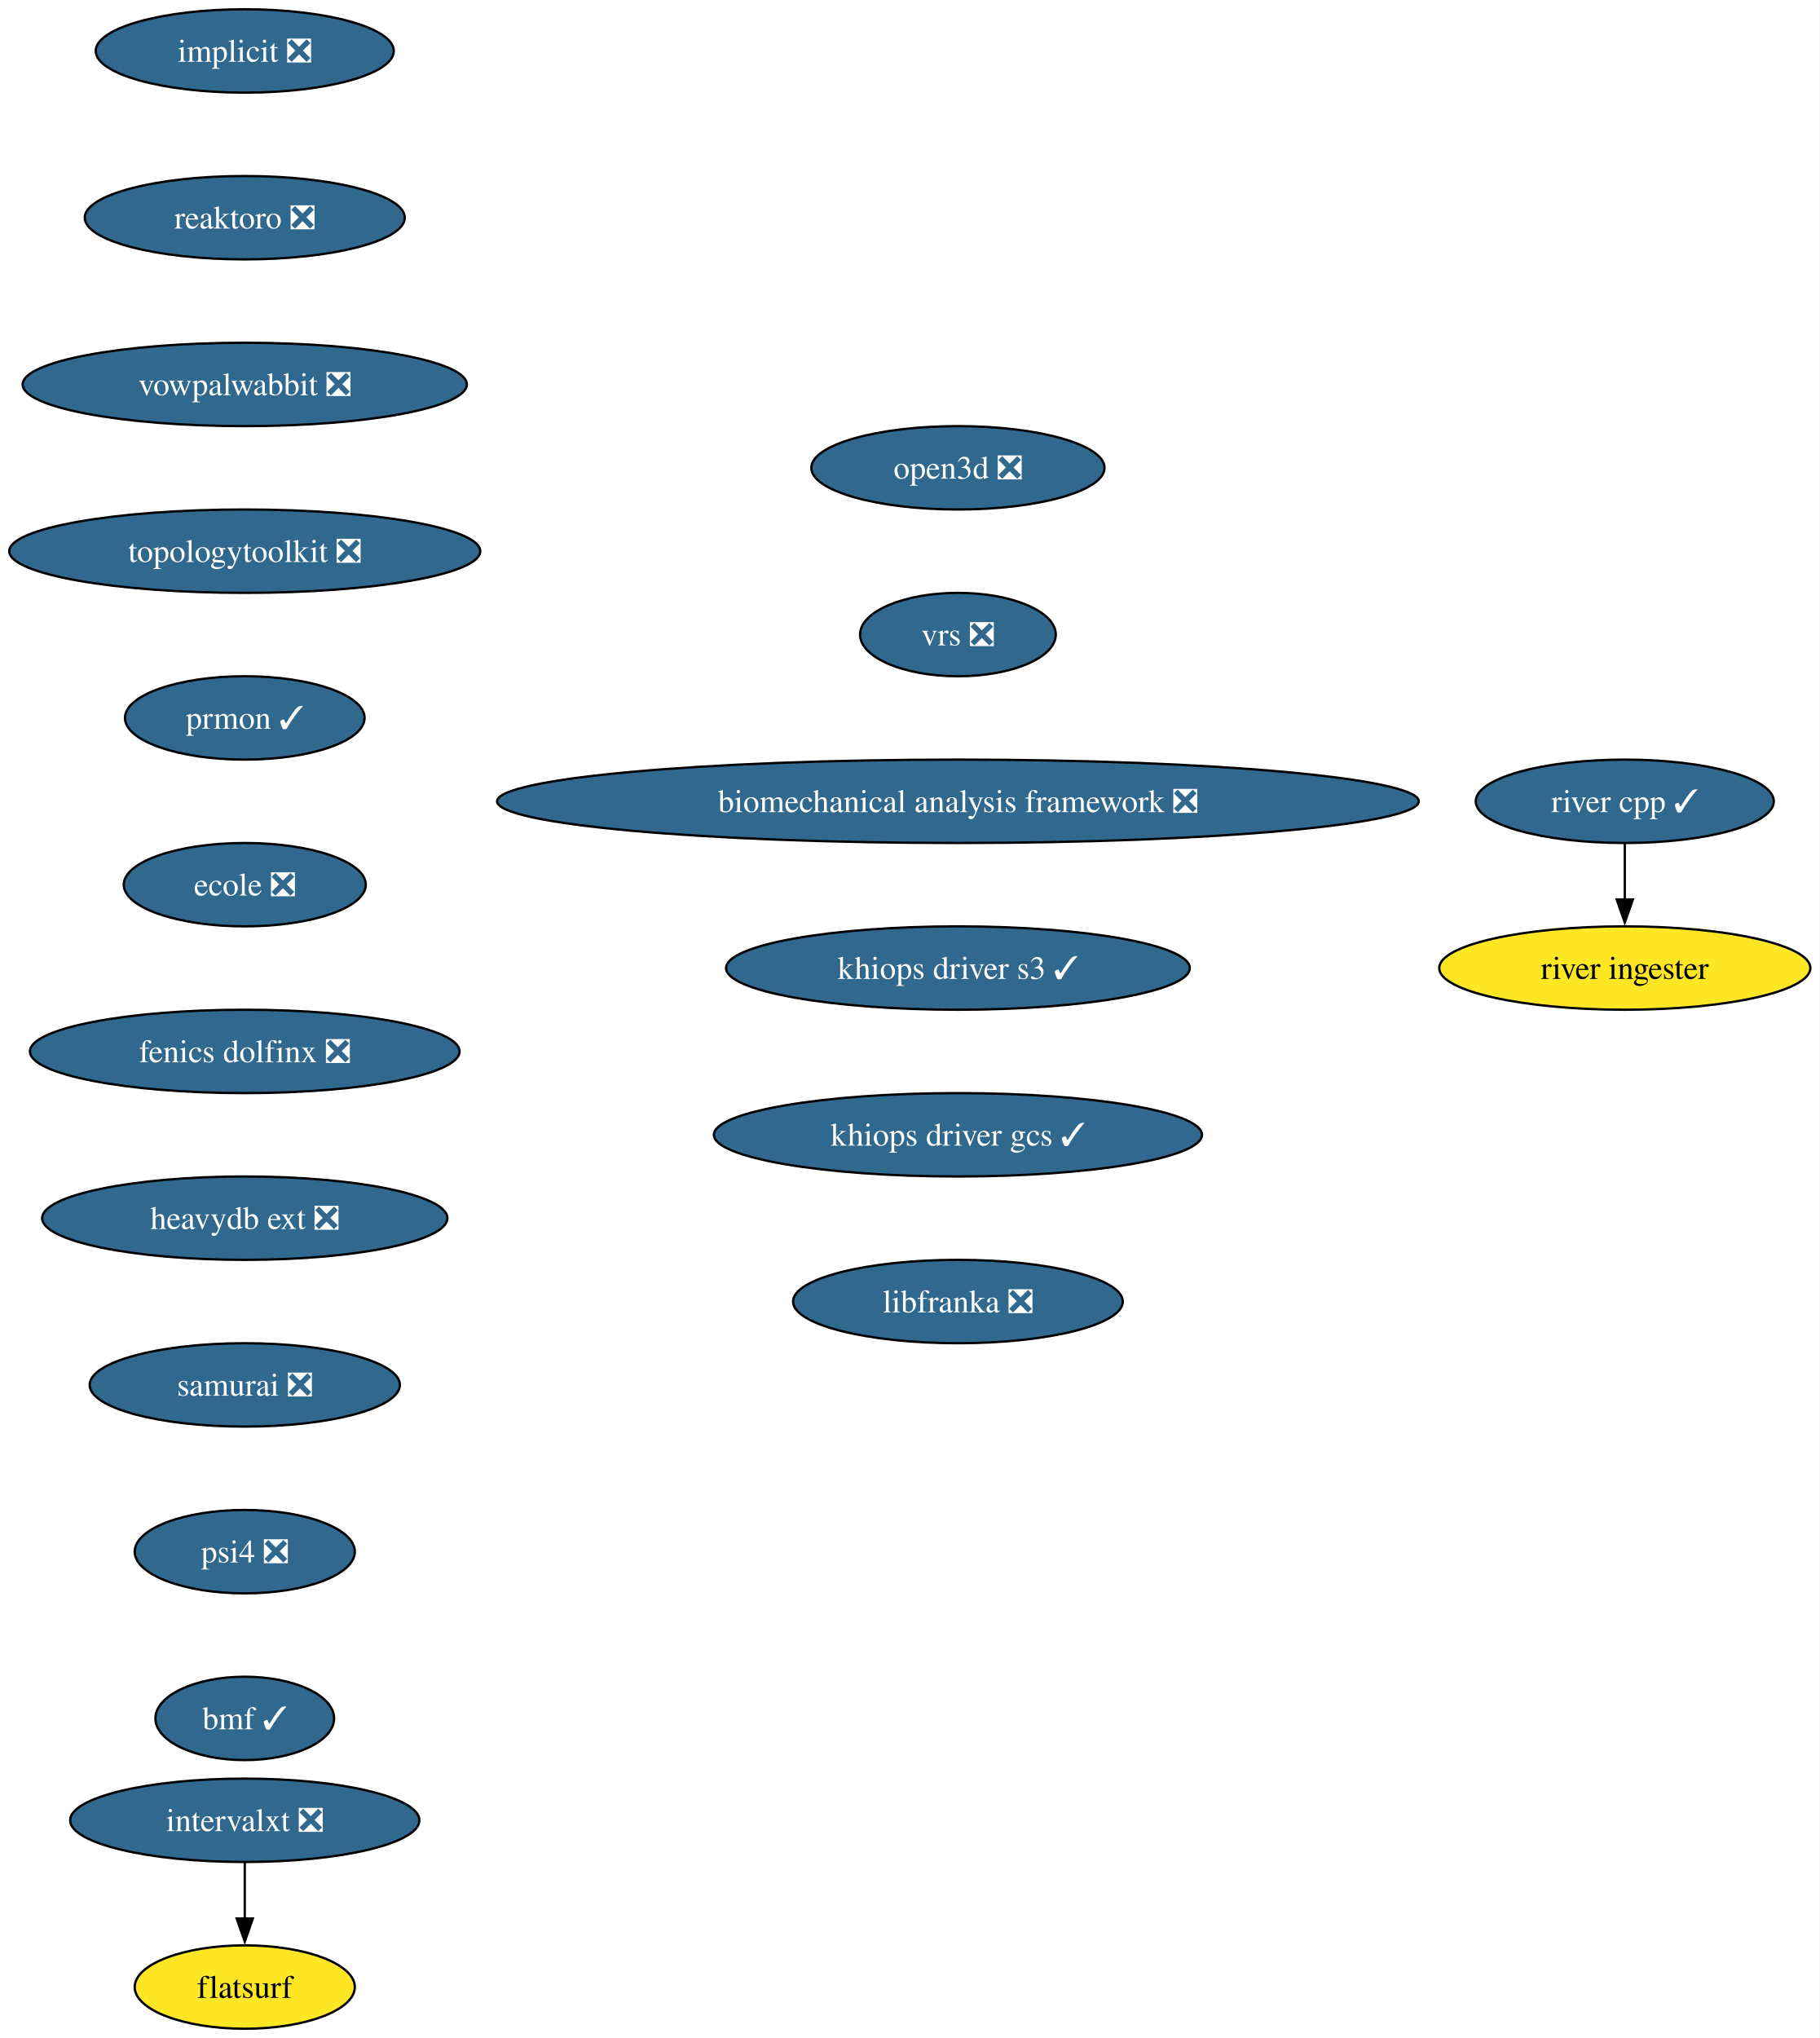
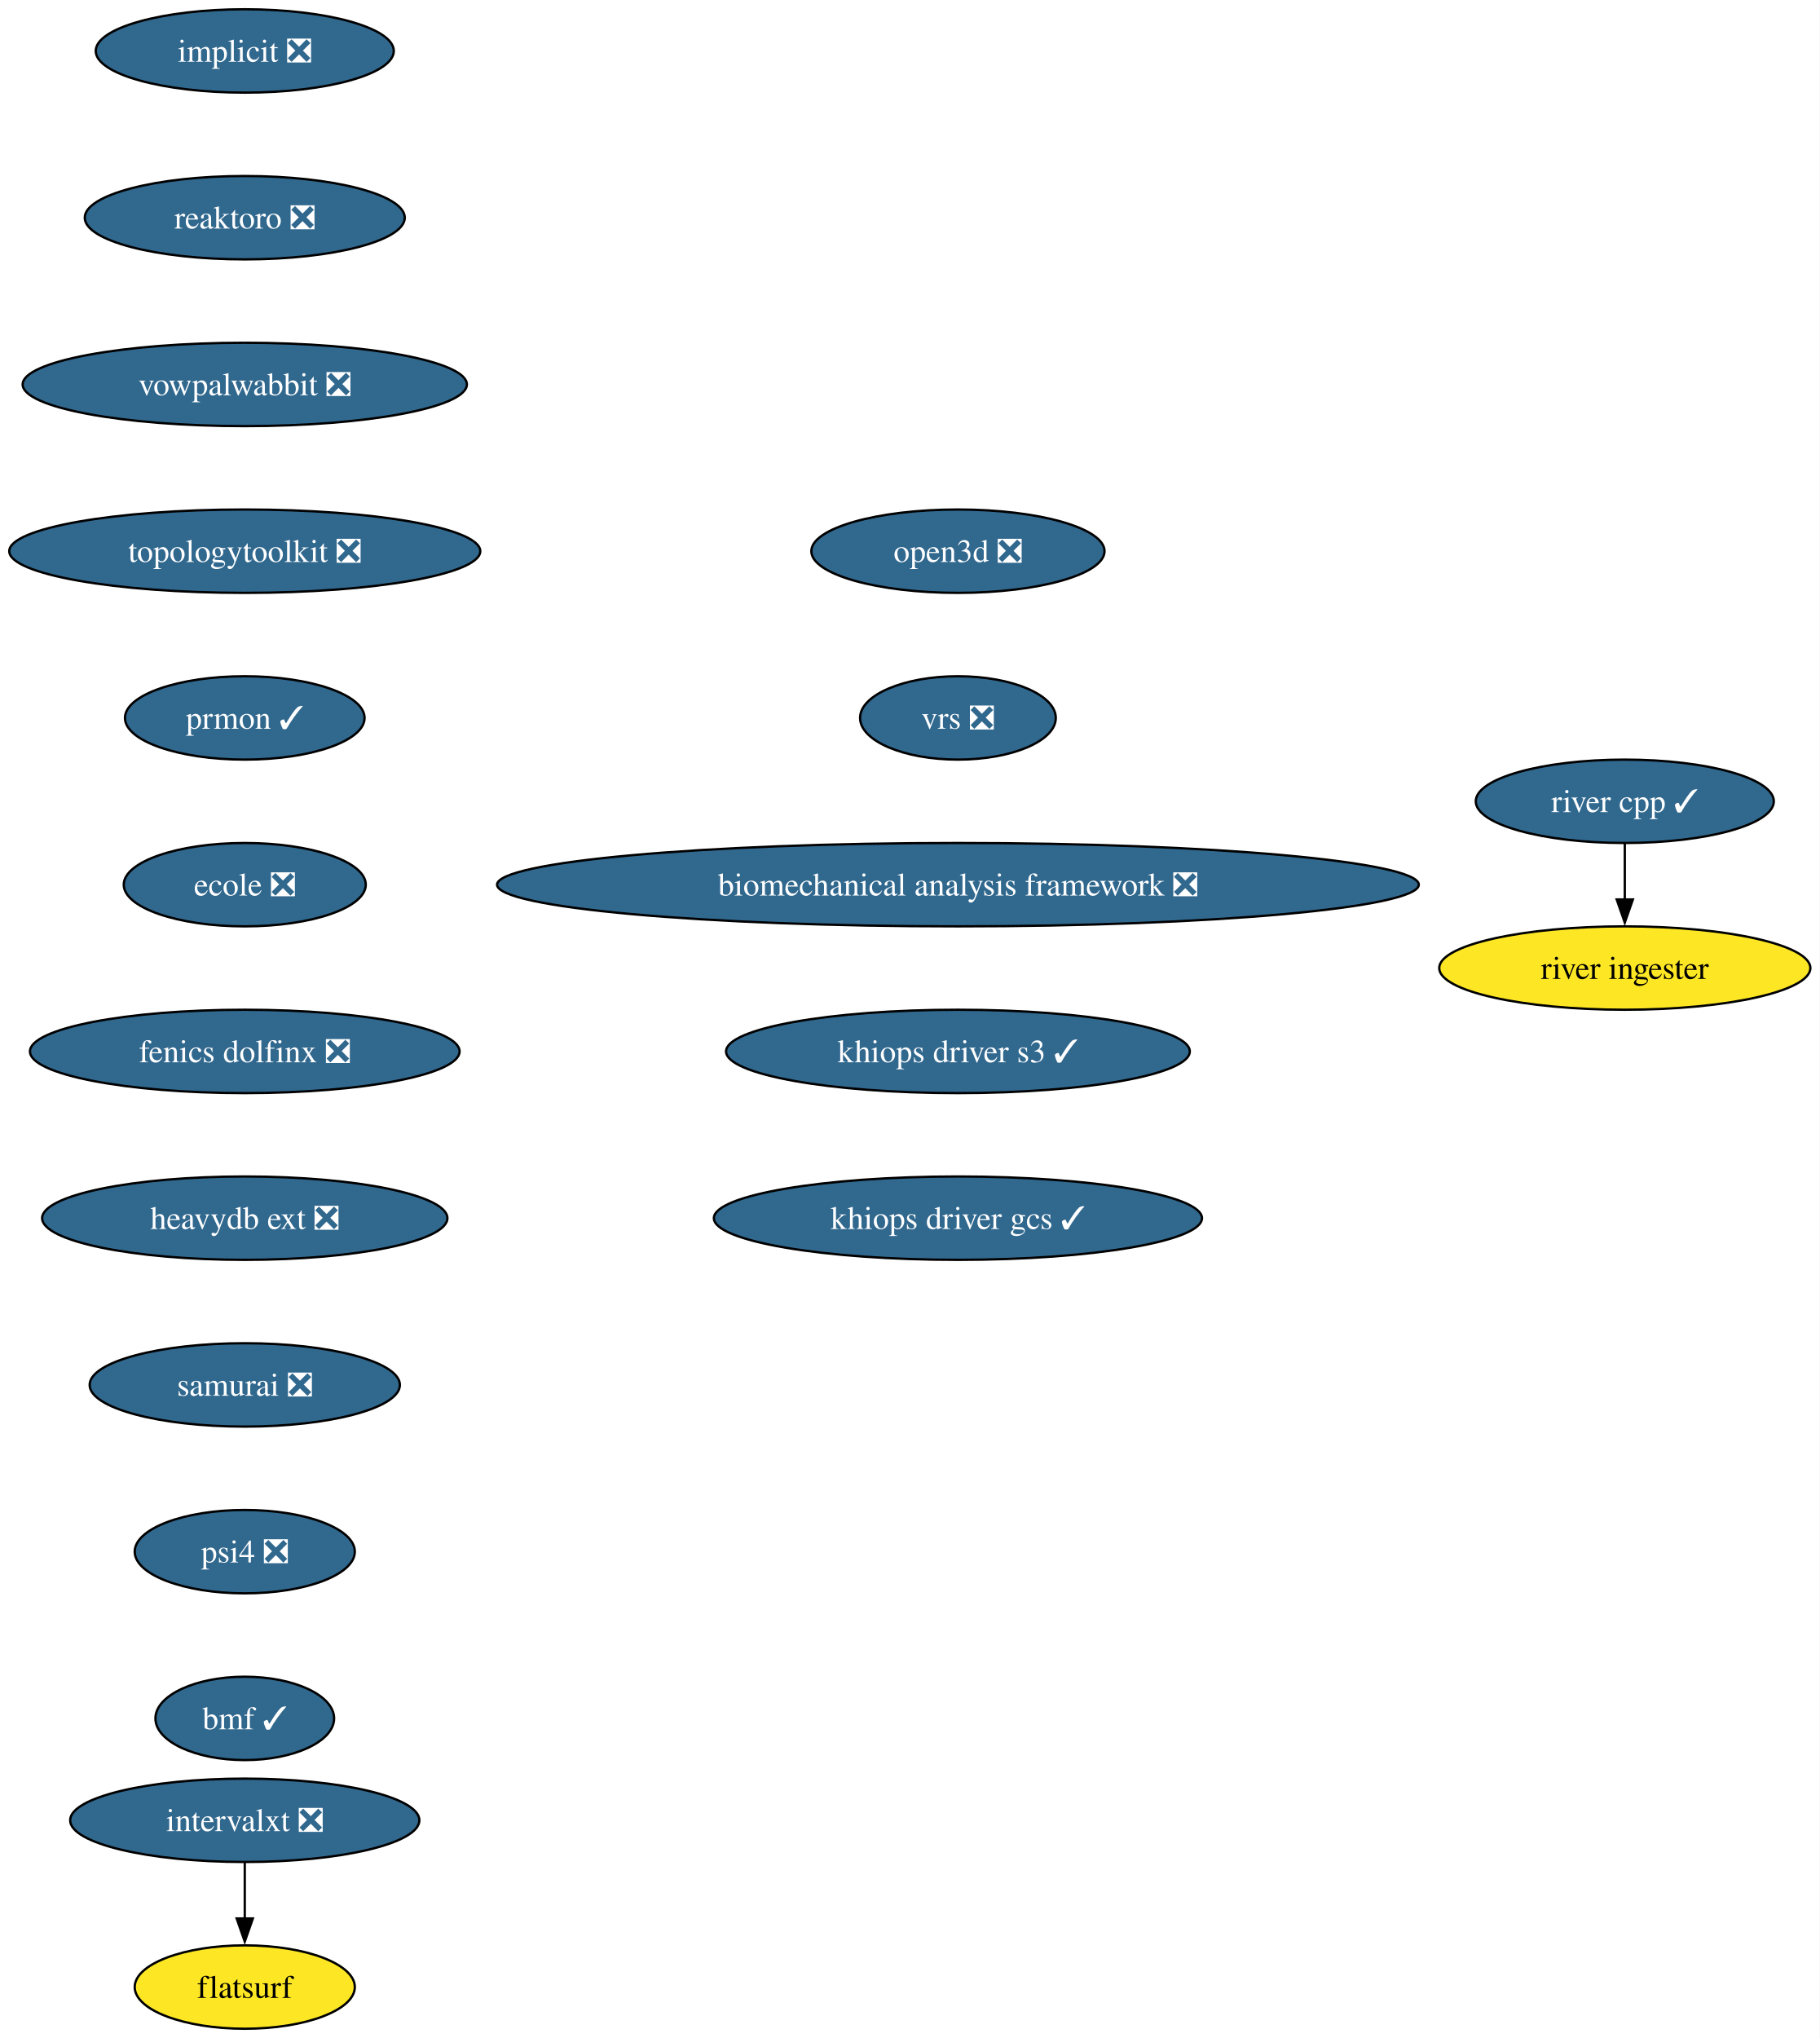
<svg xmlns="http://www.w3.org/2000/svg" xmlns:xlink="http://www.w3.org/1999/xlink" width="786pt" height="880pt" viewBox="0.00 0.00 786.00 880.00">
  <g id="graph0" class="graph" transform="scale(1 1) rotate(0) translate(4 876)">
    <polygon fill="white" stroke="none" points="-4,4 -4,-876 781.86,-876 781.86,4 -4,4" />
    <g id="node1" class="node">
      <g id="a_node1">
        <a xlink:href="https://github.com/conda-forge/implicit-feedstock/pull/111" xlink:title="implicit ❎">
          <ellipse fill="#31688e" stroke="black" cx="101.71" cy="-854" rx="64.36" ry="18" />
          <text xml:space="preserve" text-anchor="middle" x="101.71" y="-849.33" font-family="Times,serif" font-size="14.00" fill="white">implicit ❎</text>
        </a>
      </g>
    </g>
    <g id="node2" class="node">
      <g id="a_node2">
        <a xlink:href="https://github.com/conda-forge/reaktoro-feedstock/pull/122" xlink:title="reaktoro ❎">
          <ellipse fill="#31688e" stroke="black" cx="101.71" cy="-782" rx="69.1" ry="18" />
          <text xml:space="preserve" text-anchor="middle" x="101.71" y="-777.33" font-family="Times,serif" font-size="14.00" fill="white">reaktoro ❎</text>
        </a>
      </g>
    </g>
    <g id="node3" class="node">
      <g id="a_node3">
        <a xlink:href="https://github.com/conda-forge/vowpalwabbit-feedstock/pull/93" xlink:title="vowpalwabbit ❎">
          <ellipse fill="#31688e" stroke="black" cx="101.71" cy="-710" rx="95.93" ry="18" />
          <text xml:space="preserve" text-anchor="middle" x="101.71" y="-705.33" font-family="Times,serif" font-size="14.00" fill="white">vowpalwabbit ❎</text>
        </a>
      </g>
    </g>
    <g id="node4" class="node">
      <g id="a_node4">
        <a xlink:href="https://github.com/conda-forge/topologytoolkit-feedstock/pull/90" xlink:title="topologytoolkit ❎">
          <ellipse fill="#31688e" stroke="black" cx="101.71" cy="-638" rx="101.71" ry="18" />
          <text xml:space="preserve" text-anchor="middle" x="101.71" y="-633.33" font-family="Times,serif" font-size="14.00" fill="white">topologytoolkit ❎</text>
        </a>
      </g>
    </g>
    <g id="node5" class="node">
      <g id="a_node5">
        <a xlink:href="https://github.com/conda-forge/prmon-feedstock/pull/32" xlink:title="prmon ✓">
          <ellipse fill="#31688e" stroke="black" cx="101.71" cy="-566" rx="51.74" ry="18" />
          <text xml:space="preserve" text-anchor="middle" x="101.71" y="-561.33" font-family="Times,serif" font-size="14.00" fill="white">prmon ✓</text>
        </a>
      </g>
    </g>
    <g id="node6" class="node">
      <g id="a_node6">
        <a xlink:href="https://github.com/conda-forge/ecole-feedstock/pull/48" xlink:title="ecole ❎">
          <ellipse fill="#31688e" stroke="black" cx="101.71" cy="-494" rx="52.26" ry="18" />
          <text xml:space="preserve" text-anchor="middle" x="101.71" y="-489.32" font-family="Times,serif" font-size="14.00" fill="white">ecole ❎</text>
        </a>
      </g>
    </g>
    <g id="node7" class="node">
      <g id="a_node7">
        <a xlink:href="https://github.com/conda-forge/fenics-dolfinx-feedstock/pull/129" xlink:title="fenics dolfinx ❎">
          <ellipse fill="#31688e" stroke="black" cx="101.71" cy="-422" rx="92.77" ry="18" />
          <text xml:space="preserve" text-anchor="middle" x="101.71" y="-417.32" font-family="Times,serif" font-size="14.00" fill="white">fenics dolfinx ❎</text>
        </a>
      </g>
    </g>
    <g id="node10" class="node">
      <g id="a_node10">
        <a xlink:href="https://github.com/conda-forge/heavydb-ext-feedstock/pull/93" xlink:title="heavydb ext ❎">
          <ellipse fill="#31688e" stroke="black" cx="101.71" cy="-350" rx="87.51" ry="18" />
          <text xml:space="preserve" text-anchor="middle" x="101.71" y="-345.32" font-family="Times,serif" font-size="14.00" fill="white">heavydb ext ❎</text>
        </a>
      </g>
    </g>
    <g id="node8" class="node">
      <g id="a_node8">
        <a xlink:href="https://github.com/conda-forge/intervalxt-feedstock/pull/28" xlink:title="intervalxt ❎">
          <ellipse fill="#31688e" stroke="black" cx="101.71" cy="-90" rx="75.41" ry="18" />
          <text xml:space="preserve" text-anchor="middle" x="101.71" y="-85.33" font-family="Times,serif" font-size="14.00" fill="white">intervalxt ❎</text>
        </a>
      </g>
    </g>
    <g id="node9" class="node">
      <g id="a_node9">
        <a xlink:href="https://github.com/conda-forge/flatsurf-feedstock" xlink:title="flatsurf">
          <ellipse fill="#fde725" stroke="black" cx="101.71" cy="-18" rx="47.53" ry="18" />
          <text xml:space="preserve" text-anchor="middle" x="101.71" y="-13.32" font-family="Times,serif" font-size="14.00">flatsurf</text>
        </a>
      </g>
    </g>
    <g id="edge7" class="edge">
      <path fill="none" stroke="black" d="M101.71,-71.7C101.71,-64.41 101.71,-55.73 101.71,-47.54" />
      <polygon fill="black" stroke="black" points="105.21,-47.62 101.71,-37.62 98.21,-47.62 105.21,-47.62" />
    </g>
    <g id="node13" class="node">
      <g id="a_node13">
        <a xlink:href="https://github.com/conda-forge/samurai-feedstock/pull/42" xlink:title="samurai ❎">
          <ellipse fill="#31688e" stroke="black" cx="101.71" cy="-278" rx="66.99" ry="18" />
          <text xml:space="preserve" text-anchor="middle" x="101.71" y="-273.32" font-family="Times,serif" font-size="14.00" fill="white">samurai ❎</text>
        </a>
      </g>
    </g>
    <g id="node11" class="node">
      <g id="a_node11">
        <a xlink:href="https://github.com/conda-forge/river-cpp-feedstock/pull/28" xlink:title="river cpp ✓">
          <ellipse fill="#31688e" stroke="black" cx="697.71" cy="-530" rx="64.36" ry="18" />
          <text xml:space="preserve" text-anchor="middle" x="697.71" y="-525.33" font-family="Times,serif" font-size="14.00" fill="white">river cpp ✓</text>
        </a>
      </g>
    </g>
    <g id="node12" class="node">
      <g id="a_node12">
        <a xlink:href="https://github.com/conda-forge/river-ingester-feedstock" xlink:title="river ingester">
          <ellipse fill="#fde725" stroke="black" cx="697.71" cy="-458" rx="80.14" ry="18" />
          <text xml:space="preserve" text-anchor="middle" x="697.71" y="-453.32" font-family="Times,serif" font-size="14.00">river ingester</text>
        </a>
      </g>
    </g>
    <g id="edge9" class="edge">
      <path fill="none" stroke="black" d="M697.71,-511.7C697.71,-504.41 697.71,-495.73 697.71,-487.54" />
      <polygon fill="black" stroke="black" points="701.21,-487.62 697.71,-477.62 694.21,-487.62 701.21,-487.62" />
    </g>
    <g id="node14" class="node">
      <g id="a_node14">
        <a xlink:href="https://github.com/conda-forge/psi4-feedstock/pull/45" xlink:title="psi4 ❎">
          <ellipse fill="#31688e" stroke="black" cx="101.71" cy="-206" rx="47.53" ry="18" />
          <text xml:space="preserve" text-anchor="middle" x="101.71" y="-201.33" font-family="Times,serif" font-size="14.00" fill="white">psi4 ❎</text>
        </a>
      </g>
    </g>
    <g id="node15" class="node">
      <g id="a_node15">
        <a xlink:href="https://github.com/conda-forge/bmf-feedstock/pull/44" xlink:title="bmf ✓">
          <ellipse fill="#31688e" stroke="black" cx="101.71" cy="-134" rx="38.58" ry="18" />
          <text xml:space="preserve" text-anchor="middle" x="101.71" y="-129.32" font-family="Times,serif" font-size="14.00" fill="white">bmf ✓</text>
        </a>
      </g>
    </g>
    <g id="node16" class="node">
      <g id="a_node16">
        <a xlink:href="https://github.com/conda-forge/open3d-feedstock/pull/40" xlink:title="open3d ❎">
-           <ellipse fill="#31688e" stroke="black" cx="409.71" cy="-674" rx="63.31" ry="18" />
-           <text xml:space="preserve" text-anchor="middle" x="409.71" y="-669.33" font-family="Times,serif" font-size="14.00" fill="white">open3d ❎</text>
+           <ellipse fill="#31688e" stroke="black" cx="409.71" cy="-638" rx="63.31" ry="18" />
+           <text xml:space="preserve" text-anchor="middle" x="409.71" y="-633.33" font-family="Times,serif" font-size="14.00" fill="white">open3d ❎</text>
        </a>
      </g>
    </g>
    <g id="node17" class="node">
      <g id="a_node17">
        <a xlink:href="https://github.com/conda-forge/vrs-feedstock/pull/15" xlink:title="vrs ❎">
-           <ellipse fill="#31688e" stroke="black" cx="409.71" cy="-602" rx="42.26" ry="18" />
-           <text xml:space="preserve" text-anchor="middle" x="409.71" y="-597.33" font-family="Times,serif" font-size="14.00" fill="white">vrs ❎</text>
+           <ellipse fill="#31688e" stroke="black" cx="409.71" cy="-566" rx="42.26" ry="18" />
+           <text xml:space="preserve" text-anchor="middle" x="409.71" y="-561.33" font-family="Times,serif" font-size="14.00" fill="white">vrs ❎</text>
        </a>
      </g>
    </g>
    <g id="node18" class="node">
      <g id="a_node18">
        <a xlink:href="https://github.com/conda-forge/biomechanical-analysis-framework-feedstock/pull/17" xlink:title="biomechanical analysis framework ❎">
-           <ellipse fill="#31688e" stroke="black" cx="409.71" cy="-530" rx="199.04" ry="18" />
-           <text xml:space="preserve" text-anchor="middle" x="409.71" y="-525.33" font-family="Times,serif" font-size="14.00" fill="white">biomechanical analysis framework ❎</text>
+           <ellipse fill="#31688e" stroke="black" cx="409.71" cy="-494" rx="199.04" ry="18" />
+           <text xml:space="preserve" text-anchor="middle" x="409.71" y="-489.32" font-family="Times,serif" font-size="14.00" fill="white">biomechanical analysis framework ❎</text>
        </a>
      </g>
    </g>
    <g id="node19" class="node">
      <g id="a_node19">
        <a xlink:href="https://github.com/conda-forge/khiops-driver-s3-feedstock/pull/2" xlink:title="khiops driver s3 ✓">
-           <ellipse fill="#31688e" stroke="black" cx="409.71" cy="-458" rx="100.14" ry="18" />
-           <text xml:space="preserve" text-anchor="middle" x="409.71" y="-453.32" font-family="Times,serif" font-size="14.00" fill="white">khiops driver s3 ✓</text>
+           <ellipse fill="#31688e" stroke="black" cx="409.71" cy="-422" rx="100.14" ry="18" />
+           <text xml:space="preserve" text-anchor="middle" x="409.71" y="-417.32" font-family="Times,serif" font-size="14.00" fill="white">khiops driver s3 ✓</text>
        </a>
      </g>
    </g>
    <g id="node20" class="node">
      <g id="a_node20">
        <a xlink:href="https://github.com/conda-forge/khiops-driver-gcs-feedstock/pull/4" xlink:title="khiops driver gcs ✓">
-           <ellipse fill="#31688e" stroke="black" cx="409.71" cy="-386" rx="105.4" ry="18" />
-           <text xml:space="preserve" text-anchor="middle" x="409.71" y="-381.32" font-family="Times,serif" font-size="14.00" fill="white">khiops driver gcs ✓</text>
-         </a>
-       </g>
-     </g>
-     <g id="node21" class="node">
-       <g id="a_node21">
-         <a xlink:href="https://github.com/conda-forge/libfranka-feedstock/pull/8" xlink:title="libfranka ❎">
-           <ellipse fill="#31688e" stroke="black" cx="409.71" cy="-314" rx="71.2" ry="18" />
-           <text xml:space="preserve" text-anchor="middle" x="409.71" y="-309.32" font-family="Times,serif" font-size="14.00" fill="white">libfranka ❎</text>
+           <ellipse fill="#31688e" stroke="black" cx="409.71" cy="-350" rx="105.4" ry="18" />
+           <text xml:space="preserve" text-anchor="middle" x="409.71" y="-345.32" font-family="Times,serif" font-size="14.00" fill="white">khiops driver gcs ✓</text>
        </a>
      </g>
    </g>
  </g>
</svg>
